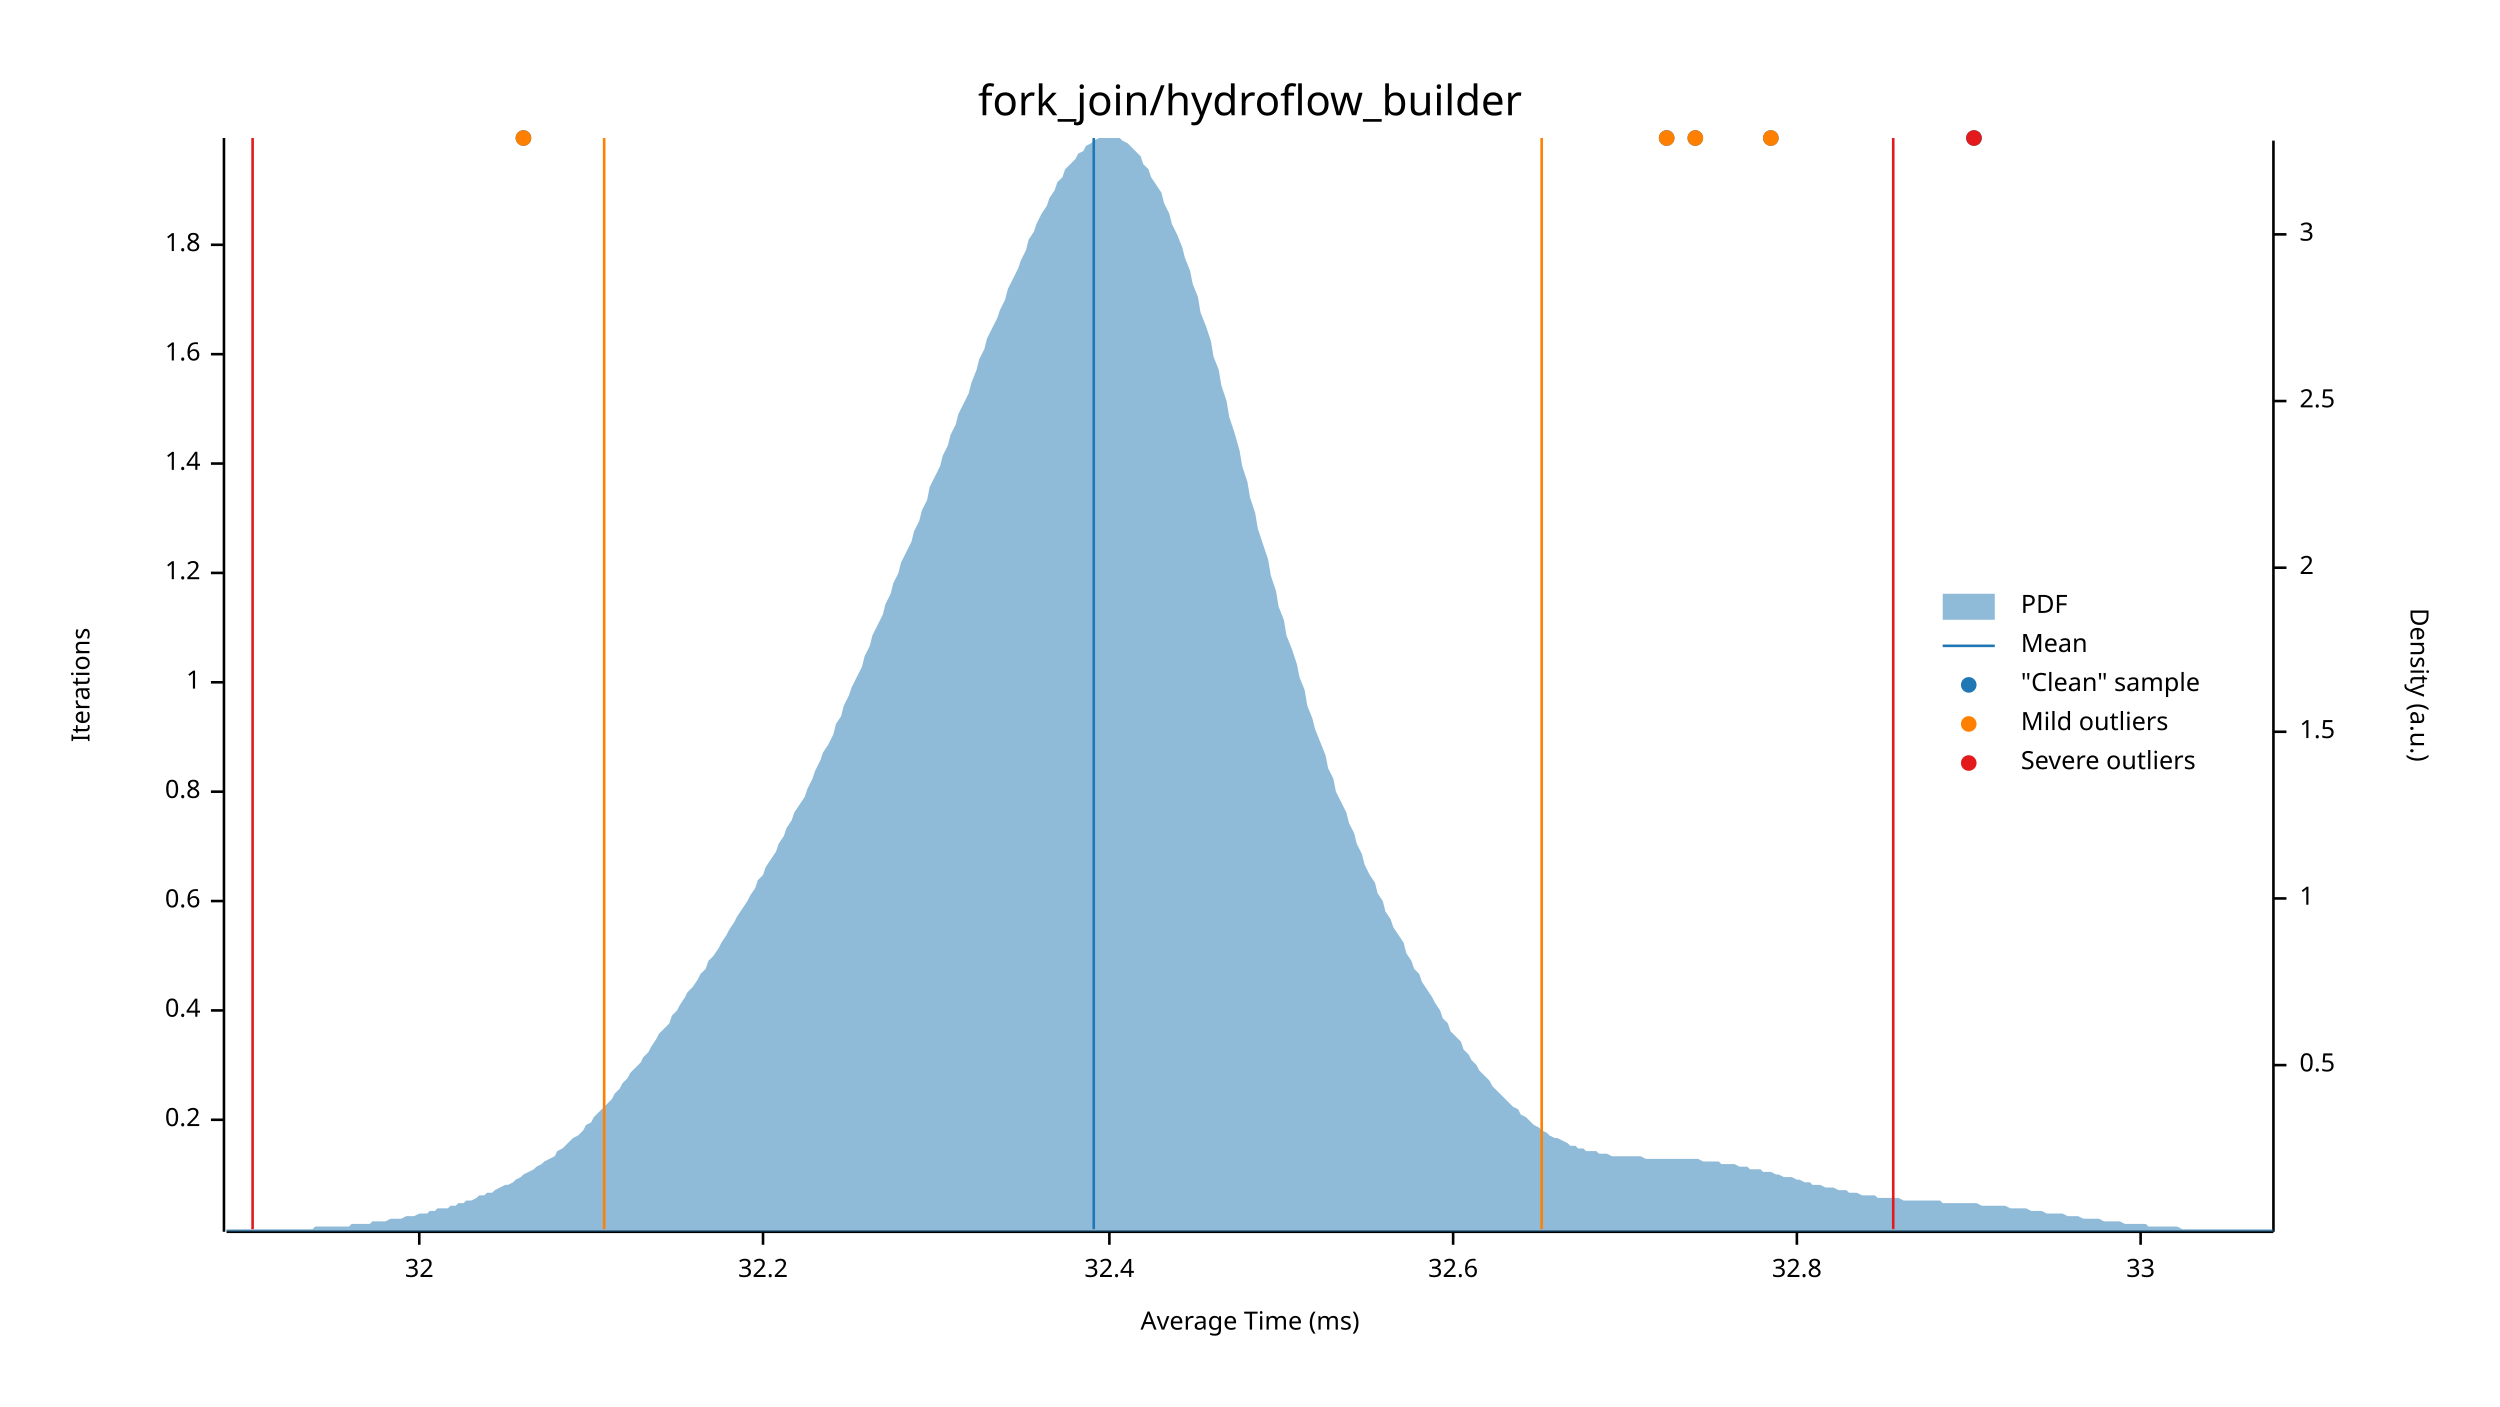
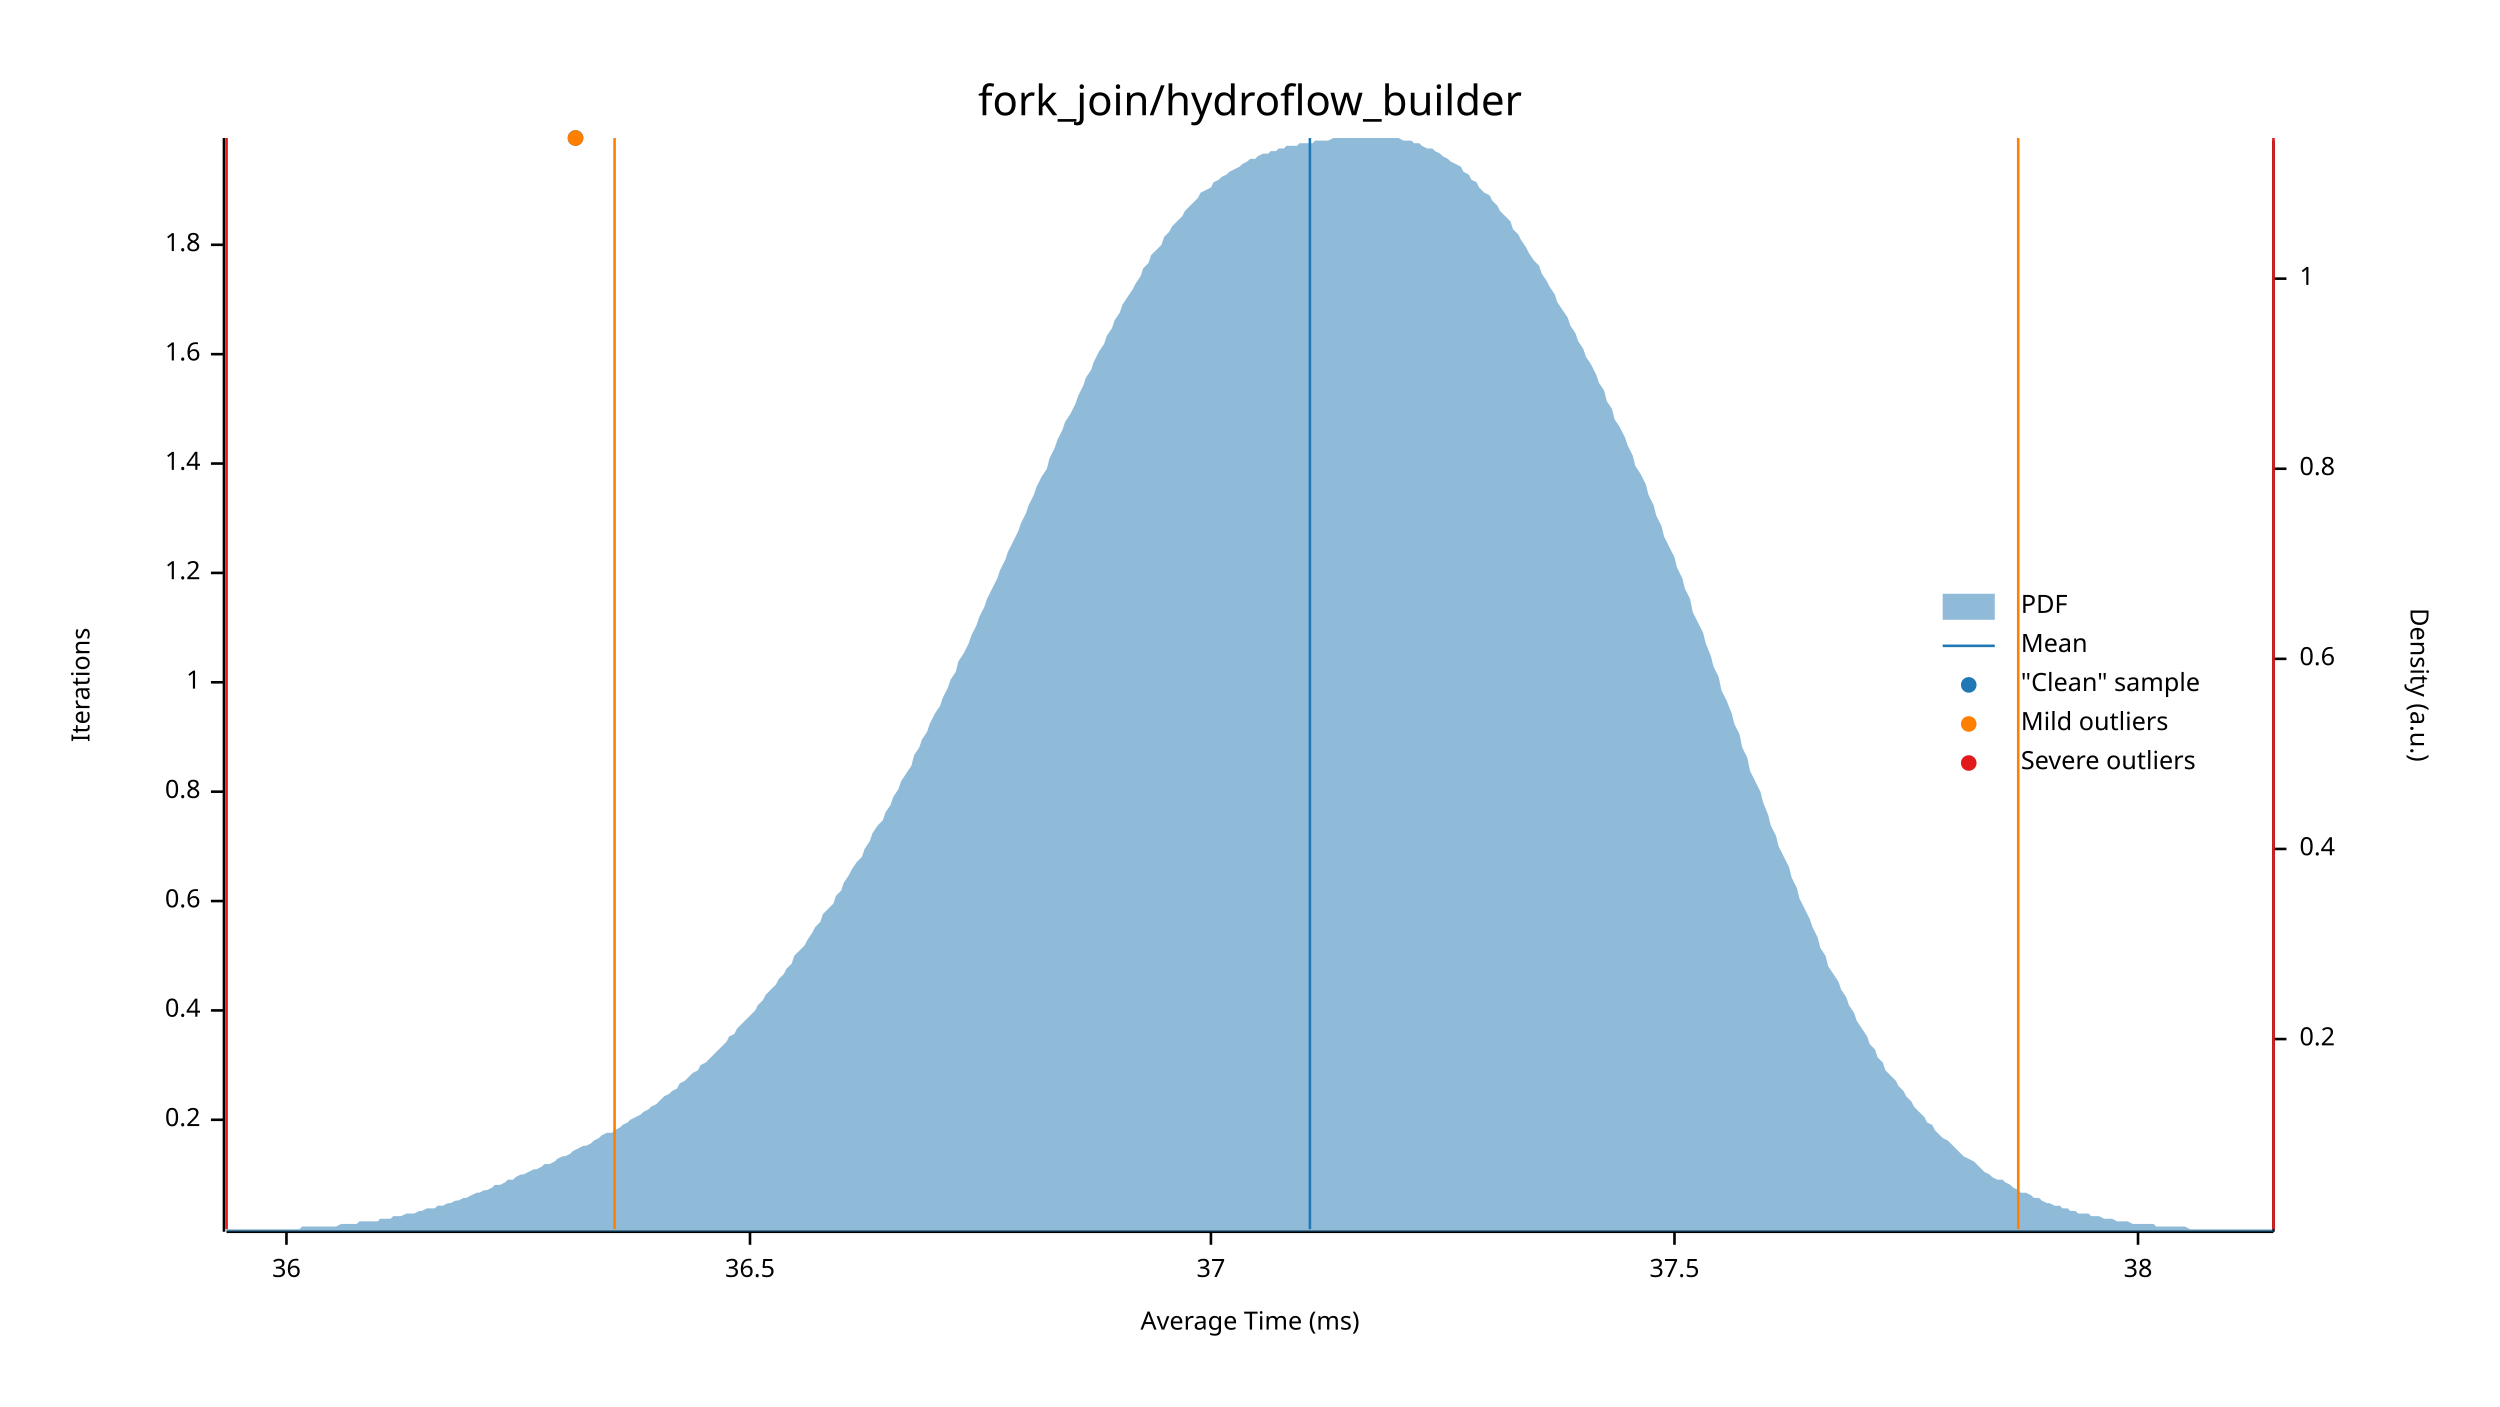
<svg xmlns="http://www.w3.org/2000/svg" width="960" height="540" viewBox="0 0 960 540">
  <text x="480" y="32" dy="0.76em" text-anchor="middle" font-family="sans-serif" font-size="16.129" opacity="1" fill="#000000">
fork_join/hydroflow_builder
</text>
  <text x="27" y="263" dy="0.76em" text-anchor="middle" font-family="sans-serif" font-size="9.677" opacity="1" fill="#000000" transform="rotate(270, 27, 263)">
Iterations
</text>
  <text x="480" y="513" dy="-0.5ex" text-anchor="middle" font-family="sans-serif" font-size="9.677" opacity="1" fill="#000000">
Average Time (ms)
</text>
  <polyline fill="none" opacity="1" stroke="#000000" stroke-width="1" points="86,53 86,473 " />
  <text x="77" y="430" dy="0.5ex" text-anchor="end" font-family="sans-serif" font-size="9.677" opacity="1" fill="#000000">
0.2
</text>
  <polyline fill="none" opacity="1" stroke="#000000" stroke-width="1" points="81,430 86,430 " />
  <text x="77" y="388" dy="0.5ex" text-anchor="end" font-family="sans-serif" font-size="9.677" opacity="1" fill="#000000">
0.4
</text>
  <polyline fill="none" opacity="1" stroke="#000000" stroke-width="1" points="81,388 86,388 " />
  <text x="77" y="346" dy="0.5ex" text-anchor="end" font-family="sans-serif" font-size="9.677" opacity="1" fill="#000000">
0.6
</text>
  <polyline fill="none" opacity="1" stroke="#000000" stroke-width="1" points="81,346 86,346 " />
  <text x="77" y="304" dy="0.5ex" text-anchor="end" font-family="sans-serif" font-size="9.677" opacity="1" fill="#000000">
0.8
</text>
  <polyline fill="none" opacity="1" stroke="#000000" stroke-width="1" points="81,304 86,304 " />
  <text x="77" y="262" dy="0.5ex" text-anchor="end" font-family="sans-serif" font-size="9.677" opacity="1" fill="#000000">
1
</text>
  <polyline fill="none" opacity="1" stroke="#000000" stroke-width="1" points="81,262 86,262 " />
  <text x="77" y="220" dy="0.5ex" text-anchor="end" font-family="sans-serif" font-size="9.677" opacity="1" fill="#000000">
1.2
</text>
  <polyline fill="none" opacity="1" stroke="#000000" stroke-width="1" points="81,220 86,220 " />
  <text x="77" y="178" dy="0.5ex" text-anchor="end" font-family="sans-serif" font-size="9.677" opacity="1" fill="#000000">
1.4
</text>
  <polyline fill="none" opacity="1" stroke="#000000" stroke-width="1" points="81,178 86,178 " />
  <text x="77" y="136" dy="0.5ex" text-anchor="end" font-family="sans-serif" font-size="9.677" opacity="1" fill="#000000">
1.6
</text>
  <polyline fill="none" opacity="1" stroke="#000000" stroke-width="1" points="81,136 86,136 " />
  <text x="77" y="94" dy="0.5ex" text-anchor="end" font-family="sans-serif" font-size="9.677" opacity="1" fill="#000000">
1.8
</text>
  <polyline fill="none" opacity="1" stroke="#000000" stroke-width="1" points="81,94 86,94 " />
  <polyline fill="none" opacity="1" stroke="#000000" stroke-width="1" points="87,473 873,473 " />
-   <text x="161" y="483" dy="0.76em" text-anchor="middle" font-family="sans-serif" font-size="9.677" opacity="1" fill="#000000">
- 32
+   <text x="110" y="483" dy="0.76em" text-anchor="middle" font-family="sans-serif" font-size="9.677" opacity="1" fill="#000000">
+ 36
</text>
-   <polyline fill="none" opacity="1" stroke="#000000" stroke-width="1" points="161,473 161,478 " />
-   <text x="293" y="483" dy="0.76em" text-anchor="middle" font-family="sans-serif" font-size="9.677" opacity="1" fill="#000000">
- 32.2
+   <polyline fill="none" opacity="1" stroke="#000000" stroke-width="1" points="110,473 110,478 " />
+   <text x="288" y="483" dy="0.76em" text-anchor="middle" font-family="sans-serif" font-size="9.677" opacity="1" fill="#000000">
+ 36.5
</text>
-   <polyline fill="none" opacity="1" stroke="#000000" stroke-width="1" points="293,473 293,478 " />
-   <text x="426" y="483" dy="0.76em" text-anchor="middle" font-family="sans-serif" font-size="9.677" opacity="1" fill="#000000">
- 32.4
+   <polyline fill="none" opacity="1" stroke="#000000" stroke-width="1" points="288,473 288,478 " />
+   <text x="465" y="483" dy="0.76em" text-anchor="middle" font-family="sans-serif" font-size="9.677" opacity="1" fill="#000000">
+ 37
</text>
-   <polyline fill="none" opacity="1" stroke="#000000" stroke-width="1" points="426,473 426,478 " />
-   <text x="558" y="483" dy="0.76em" text-anchor="middle" font-family="sans-serif" font-size="9.677" opacity="1" fill="#000000">
- 32.6
+   <polyline fill="none" opacity="1" stroke="#000000" stroke-width="1" points="465,473 465,478 " />
+   <text x="643" y="483" dy="0.76em" text-anchor="middle" font-family="sans-serif" font-size="9.677" opacity="1" fill="#000000">
+ 37.5
</text>
-   <polyline fill="none" opacity="1" stroke="#000000" stroke-width="1" points="558,473 558,478 " />
-   <text x="690" y="483" dy="0.76em" text-anchor="middle" font-family="sans-serif" font-size="9.677" opacity="1" fill="#000000">
- 32.8
+   <polyline fill="none" opacity="1" stroke="#000000" stroke-width="1" points="643,473 643,478 " />
+   <text x="821" y="483" dy="0.76em" text-anchor="middle" font-family="sans-serif" font-size="9.677" opacity="1" fill="#000000">
+ 38
</text>
-   <polyline fill="none" opacity="1" stroke="#000000" stroke-width="1" points="690,473 690,478 " />
-   <text x="822" y="483" dy="0.76em" text-anchor="middle" font-family="sans-serif" font-size="9.677" opacity="1" fill="#000000">
- 33
- </text>
-   <polyline fill="none" opacity="1" stroke="#000000" stroke-width="1" points="822,473 822,478 " />
+   <polyline fill="none" opacity="1" stroke="#000000" stroke-width="1" points="821,473 821,478 " />
  <text x="933" y="263" dy="0.76em" text-anchor="middle" font-family="sans-serif" font-size="9.677" opacity="1" fill="#000000" transform="rotate(90, 933, 263)">
Density (a.u.)
</text>
  <polyline fill="none" opacity="1" stroke="#000000" stroke-width="1" points="873,54 873,473 " />
-   <text x="883" y="409" dy="0.5ex" text-anchor="start" font-family="sans-serif" font-size="9.677" opacity="1" fill="#000000">
- 0.5
+   <text x="883" y="399" dy="0.5ex" text-anchor="start" font-family="sans-serif" font-size="9.677" opacity="1" fill="#000000">
+ 0.2
</text>
-   <polyline fill="none" opacity="1" stroke="#000000" stroke-width="1" points="873,409 878,409 " />
-   <text x="883" y="345" dy="0.5ex" text-anchor="start" font-family="sans-serif" font-size="9.677" opacity="1" fill="#000000">
+   <polyline fill="none" opacity="1" stroke="#000000" stroke-width="1" points="873,399 878,399 " />
+   <text x="883" y="326" dy="0.5ex" text-anchor="start" font-family="sans-serif" font-size="9.677" opacity="1" fill="#000000">
+ 0.4
+ </text>
+   <polyline fill="none" opacity="1" stroke="#000000" stroke-width="1" points="873,326 878,326 " />
+   <text x="883" y="253" dy="0.5ex" text-anchor="start" font-family="sans-serif" font-size="9.677" opacity="1" fill="#000000">
+ 0.6
+ </text>
+   <polyline fill="none" opacity="1" stroke="#000000" stroke-width="1" points="873,253 878,253 " />
+   <text x="883" y="180" dy="0.5ex" text-anchor="start" font-family="sans-serif" font-size="9.677" opacity="1" fill="#000000">
+ 0.8
+ </text>
+   <polyline fill="none" opacity="1" stroke="#000000" stroke-width="1" points="873,180 878,180 " />
+   <text x="883" y="107" dy="0.5ex" text-anchor="start" font-family="sans-serif" font-size="9.677" opacity="1" fill="#000000">
1
</text>
-   <polyline fill="none" opacity="1" stroke="#000000" stroke-width="1" points="873,345 878,345 " />
-   <text x="883" y="281" dy="0.5ex" text-anchor="start" font-family="sans-serif" font-size="9.677" opacity="1" fill="#000000">
- 1.5
- </text>
-   <polyline fill="none" opacity="1" stroke="#000000" stroke-width="1" points="873,281 878,281 " />
-   <text x="883" y="218" dy="0.5ex" text-anchor="start" font-family="sans-serif" font-size="9.677" opacity="1" fill="#000000">
- 2
- </text>
-   <polyline fill="none" opacity="1" stroke="#000000" stroke-width="1" points="873,218 878,218 " />
-   <text x="883" y="154" dy="0.5ex" text-anchor="start" font-family="sans-serif" font-size="9.677" opacity="1" fill="#000000">
- 2.5
- </text>
-   <polyline fill="none" opacity="1" stroke="#000000" stroke-width="1" points="873,154 878,154 " />
-   <text x="883" y="90" dy="0.5ex" text-anchor="start" font-family="sans-serif" font-size="9.677" opacity="1" fill="#000000">
- 3
- </text>
-   <polyline fill="none" opacity="1" stroke="#000000" stroke-width="1" points="873,90 878,90 " />
-   <polygon opacity="0.5" fill="#1F78B4" points="87,472 88,472 90,472 91,472 93,472 94,472 96,472 98,472 99,472 101,472 102,472 104,472 105,472 107,472 109,472 110,472 112,472 113,472 115,472 116,472 118,472 120,472 121,471 123,471 124,471 126,471 127,471 129,471 131,471 132,471 134,471 135,470 137,470 138,470 140,470 142,470 143,469 145,469 146,469 148,469 150,468 151,468 153,468 154,468 156,467 157,467 159,467 161,466 162,466 164,466 165,465 167,465 168,464 170,464 172,464 173,463 175,463 176,462 178,462 179,461 181,461 183,460 184,459 186,459 187,458 189,458 190,457 192,456 194,455 195,455 197,454 198,453 200,452 201,451 203,450 205,449 206,448 208,447 209,446 211,445 213,444 214,442 216,441 217,440 219,438 220,437 222,436 224,434 225,432 227,431 228,429 230,427 231,426 233,424 235,422 236,420 238,418 239,416 241,414 242,412 244,410 246,408 247,406 249,404 250,402 252,399 253,397 255,395 257,393 258,390 260,388 261,386 263,383 264,381 266,379 268,376 269,374 271,372 272,369 274,367 276,364 277,362 279,359 280,357 282,354 283,352 285,349 287,346 288,344 290,341 291,338 293,336 294,333 296,330 298,327 299,324 301,321 302,318 304,315 305,312 307,309 309,306 310,303 312,299 313,296 315,292 316,289 318,286 320,282 321,278 323,275 324,271 326,267 327,264 329,260 331,256 332,252 334,248 335,244 337,240 339,236 340,232 342,228 343,224 345,220 346,216 348,212 350,208 351,204 353,200 354,196 356,192 357,187 359,183 361,179 362,175 364,171 365,167 367,163 368,159 370,155 372,151 373,147 375,142 376,138 378,134 379,130 381,126 383,122 384,119 386,115 387,111 389,107 391,103 392,100 394,96 395,92 397,89 398,86 400,82 402,79 403,76 405,73 406,70 408,68 409,65 411,63 413,61 414,59 416,58 417,56 419,55 420,54 422,53 424,53 425,53 427,53 428,53 430,53 431,54 433,55 435,57 436,58 438,60 439,63 441,65 442,68 444,71 446,74 447,78 449,82 450,86 452,90 454,95 455,99 457,104 458,109 460,114 461,120 463,125 465,131 466,137 468,142 469,148 471,154 472,160 474,166 476,173 477,179 479,185 480,191 482,197 483,203 485,209 487,215 488,221 490,227 491,233 493,238 494,244 496,249 498,255 499,260 501,265 502,271 504,276 505,280 507,285 509,290 510,295 512,299 513,304 515,308 517,312 518,316 520,320 521,324 523,328 524,332 526,336 528,339 529,343 531,346 532,350 534,353 535,356 537,359 539,362 540,366 542,369 543,372 545,374 546,377 548,380 550,383 551,385 553,388 554,391 556,393 557,396 559,398 561,400 562,403 564,405 565,407 567,409 568,411 570,413 572,415 573,417 575,419 576,420 578,422 580,424 581,425 583,426 584,428 586,429 587,430 589,432 591,433 592,434 594,435 595,436 597,437 598,437 600,438 602,439 603,440 605,440 606,441 608,441 609,442 611,442 613,442 614,443 616,443 617,443 619,444 620,444 622,444 624,444 625,444 627,444 628,444 630,444 632,445 633,445 635,445 636,445 638,445 639,445 641,445 643,445 644,445 646,445 647,445 649,445 650,445 652,445 654,446 655,446 657,446 658,446 660,446 661,447 663,447 665,447 666,447 668,448 669,448 671,448 672,449 674,449 676,449 677,450 679,450 680,450 682,451 683,451 685,452 687,452 688,452 690,453 691,453 693,454 695,454 696,455 698,455 699,455 701,456 702,456 704,456 706,457 707,457 709,457 710,458 712,458 713,458 715,459 717,459 718,459 720,459 721,460 723,460 724,460 726,460 728,460 729,460 731,461 732,461 734,461 735,461 737,461 739,461 740,461 742,461 743,461 745,461 746,462 748,462 750,462 751,462 753,462 754,462 756,462 758,462 759,462 761,463 762,463 764,463 765,463 767,463 769,463 770,463 772,464 773,464 775,464 776,464 778,464 780,465 781,465 783,465 784,465 786,466 787,466 789,466 791,466 792,466 794,467 795,467 797,467 798,467 800,468 802,468 803,468 805,468 806,468 808,469 809,469 811,469 813,469 814,469 816,470 817,470 819,470 821,470 822,470 824,470 825,471 827,471 828,471 830,471 832,471 833,471 835,471 836,471 838,472 839,472 841,472 843,472 844,472 846,472 847,472 849,472 850,472 852,472 854,472 855,472 857,472 858,472 860,472 861,472 863,472 865,472 866,472 868,472 869,472 871,472 873,472 873,473 87,473 " />
-   <polyline fill="none" opacity="1" stroke="#1F78B4" stroke-width="1" points="420,472 420,53 " />
-   <polyline fill="none" opacity="1" stroke="#FF7F00" stroke-width="1" points="232,472 232,53 " />
-   <polyline fill="none" opacity="1" stroke="#FF7F00" stroke-width="1" points="592,472 592,53 " />
-   <polyline fill="none" opacity="1" stroke="#E31A1C" stroke-width="1" points="97,472 97,53 " />
-   <polyline fill="none" opacity="1" stroke="#E31A1C" stroke-width="1" points="727,472 727,53 " />
-   <circle cx="758" cy="53" r="3" opacity="1" fill="#1F78B4" stroke="none" stroke-width="1" />
-   <circle cx="651" cy="53" r="3" opacity="1" fill="#1F78B4" stroke="none" stroke-width="1" />
-   <circle cx="680" cy="53" r="3" opacity="1" fill="#1F78B4" stroke="none" stroke-width="1" />
-   <circle cx="640" cy="53" r="3" opacity="1" fill="#1F78B4" stroke="none" stroke-width="1" />
-   <circle cx="201" cy="53" r="3" opacity="1" fill="#1F78B4" stroke="none" stroke-width="1" />
-   <circle cx="651" cy="53" r="3" opacity="1" fill="#FF7F00" stroke="none" stroke-width="1" />
-   <circle cx="680" cy="53" r="3" opacity="1" fill="#FF7F00" stroke="none" stroke-width="1" />
-   <circle cx="640" cy="53" r="3" opacity="1" fill="#FF7F00" stroke="none" stroke-width="1" />
-   <circle cx="201" cy="53" r="3" opacity="1" fill="#FF7F00" stroke="none" stroke-width="1" />
-   <circle cx="758" cy="53" r="3" opacity="1" fill="#E31A1C" stroke="none" stroke-width="1" />
+   <polyline fill="none" opacity="1" stroke="#000000" stroke-width="1" points="873,107 878,107 " />
+   <polygon opacity="0.5" fill="#1F78B4" points="87,472 88,472 90,472 91,472 93,472 94,472 96,472 98,472 99,472 101,472 102,472 104,472 105,472 107,472 109,472 110,472 112,472 113,472 115,472 116,471 118,471 120,471 121,471 123,471 124,471 126,471 127,471 129,471 131,470 132,470 134,470 135,470 137,470 138,469 140,469 142,469 143,469 145,469 146,468 148,468 150,468 151,467 153,467 154,467 156,466 157,466 159,466 161,465 162,465 164,464 165,464 167,464 168,463 170,463 172,462 173,462 175,461 176,461 178,460 179,460 181,459 183,458 184,458 186,457 187,457 189,456 190,455 192,455 194,454 195,453 197,453 198,452 200,451 201,451 203,450 205,449 206,449 208,448 209,447 211,447 213,446 214,445 216,444 217,444 219,443 220,442 222,441 224,440 225,440 227,439 228,438 230,437 231,436 233,435 235,435 236,434 238,433 239,432 241,431 242,430 244,429 246,428 247,427 249,426 250,425 252,424 253,423 255,421 257,420 258,419 260,418 261,416 263,415 264,414 266,412 268,411 269,409 271,408 272,407 274,405 276,403 277,402 279,400 280,398 282,397 283,395 285,393 287,391 288,390 290,388 291,386 293,384 294,382 296,380 298,378 299,376 301,374 302,372 304,370 305,367 307,365 309,363 310,361 312,358 313,356 315,354 316,351 318,349 320,347 321,344 323,342 324,339 326,336 327,334 329,331 331,329 332,326 334,323 335,320 337,317 339,315 340,312 342,309 343,306 345,303 346,300 348,297 350,294 351,290 353,287 354,284 356,281 357,278 359,274 361,271 362,268 364,264 365,261 367,258 368,254 370,251 372,247 373,244 375,240 376,237 378,233 379,230 381,226 383,222 384,219 386,215 387,212 389,208 391,204 392,201 394,197 395,194 397,190 398,187 400,183 402,180 403,176 405,172 406,169 408,165 409,162 411,159 413,155 414,152 416,148 417,145 419,142 420,139 422,135 424,132 425,129 427,126 428,123 430,120 431,117 433,114 435,111 436,109 438,106 439,103 441,101 442,98 444,96 446,94 447,91 449,89 450,87 452,85 454,83 455,81 457,79 458,78 460,76 461,74 463,73 465,72 466,70 468,69 469,68 471,67 472,66 474,65 476,64 477,63 479,62 480,61 482,61 483,60 485,59 487,59 488,58 490,58 491,57 493,57 494,56 496,56 498,56 499,55 501,55 502,55 504,55 505,54 507,54 509,54 510,54 512,53 513,53 515,53 517,53 518,53 520,53 521,53 523,53 524,53 526,53 528,53 529,53 531,53 532,53 534,53 535,53 537,53 539,54 540,54 542,54 543,55 545,55 546,56 548,57 550,57 551,58 553,59 554,60 556,61 557,62 559,63 561,64 562,66 564,67 565,69 567,70 568,72 570,74 572,75 573,77 575,79 576,81 578,83 580,85 581,88 583,90 584,92 586,95 587,97 589,100 591,102 592,105 594,108 595,110 597,113 598,116 600,119 602,122 603,125 605,128 606,131 608,134 609,137 611,140 613,144 614,147 616,150 617,154 619,157 620,161 622,164 624,168 625,171 627,175 628,179 630,182 632,186 633,190 635,194 636,198 638,202 639,206 641,210 643,214 644,218 646,222 647,226 649,230 650,235 652,239 654,243 655,247 657,252 658,256 660,260 661,265 663,269 665,274 666,278 668,282 669,287 671,291 672,296 674,300 676,304 677,308 679,313 680,317 682,321 683,325 685,329 687,333 688,337 690,341 691,345 693,349 695,353 696,356 698,360 699,364 701,367 702,371 704,374 706,377 707,380 709,383 710,386 712,389 713,392 715,395 717,398 718,401 720,403 721,406 723,408 724,411 726,413 728,415 729,417 731,419 732,421 734,423 735,425 737,427 739,429 740,431 742,432 743,434 745,436 746,437 748,438 750,440 751,441 753,443 754,444 756,445 758,446 759,447 761,449 762,450 764,451 765,452 767,453 769,453 770,454 772,455 773,456 775,457 776,458 778,458 780,459 781,460 783,460 784,461 786,462 787,462 789,463 791,463 792,464 794,464 795,465 797,465 798,466 800,466 802,466 803,467 805,467 806,467 808,468 809,468 811,468 813,469 814,469 816,469 817,469 819,470 821,470 822,470 824,470 825,470 827,470 828,471 830,471 832,471 833,471 835,471 836,471 838,471 839,471 841,472 843,472 844,472 846,472 847,472 849,472 850,472 852,472 854,472 855,472 857,472 858,472 860,472 861,472 863,472 865,472 866,472 868,472 869,472 871,472 873,472 873,473 87,473 " />
+   <polyline fill="none" opacity="1" stroke="#1F78B4" stroke-width="1" points="503,472 503,53 " />
+   <polyline fill="none" opacity="1" stroke="#FF7F00" stroke-width="1" points="236,472 236,53 " />
+   <polyline fill="none" opacity="1" stroke="#FF7F00" stroke-width="1" points="775,472 775,53 " />
+   <polyline fill="none" opacity="1" stroke="#E31A1C" stroke-width="1" points="87,472 87,53 " />
+   <polyline fill="none" opacity="1" stroke="#E31A1C" stroke-width="1" points="873,472 873,53 " />
+   <circle cx="221" cy="53" r="3" opacity="1" fill="#1F78B4" stroke="none" stroke-width="1" />
+   <circle cx="221" cy="53" r="3" opacity="1" fill="#FF7F00" stroke="none" stroke-width="1" />
  <text x="776" y="228" dy="0.76em" text-anchor="start" font-family="sans-serif" font-size="9.677" opacity="1" fill="#000000">
PDF
</text>
  <text x="776" y="243" dy="0.76em" text-anchor="start" font-family="sans-serif" font-size="9.677" opacity="1" fill="#000000">
Mean
</text>
  <text x="776" y="258" dy="0.76em" text-anchor="start" font-family="sans-serif" font-size="9.677" opacity="1" fill="#000000">
"Clean" sample
</text>
  <text x="776" y="273" dy="0.76em" text-anchor="start" font-family="sans-serif" font-size="9.677" opacity="1" fill="#000000">
Mild outliers
</text>
  <text x="776" y="288" dy="0.76em" text-anchor="start" font-family="sans-serif" font-size="9.677" opacity="1" fill="#000000">
Severe outliers
</text>
  <rect x="746" y="228" width="20" height="10" opacity="0.5" fill="#1F78B4" stroke="none" />
  <polyline fill="none" opacity="1" stroke="#1F78B4" stroke-width="1" points="746,248 766,248 " />
  <circle cx="756" cy="263" r="3" opacity="1" fill="#1F78B4" stroke="none" stroke-width="1" />
  <circle cx="756" cy="278" r="3" opacity="1" fill="#FF7F00" stroke="none" stroke-width="1" />
  <circle cx="756" cy="293" r="3" opacity="1" fill="#E31A1C" stroke="none" stroke-width="1" />
</svg>
